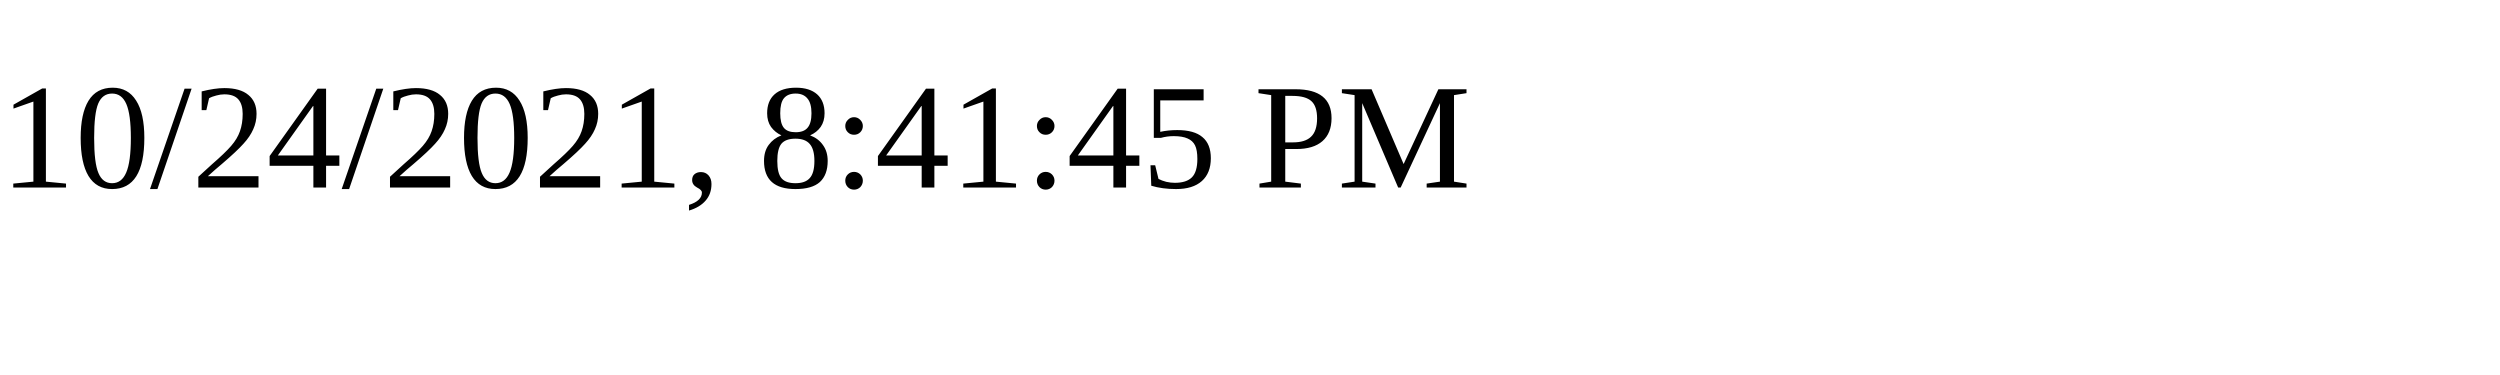
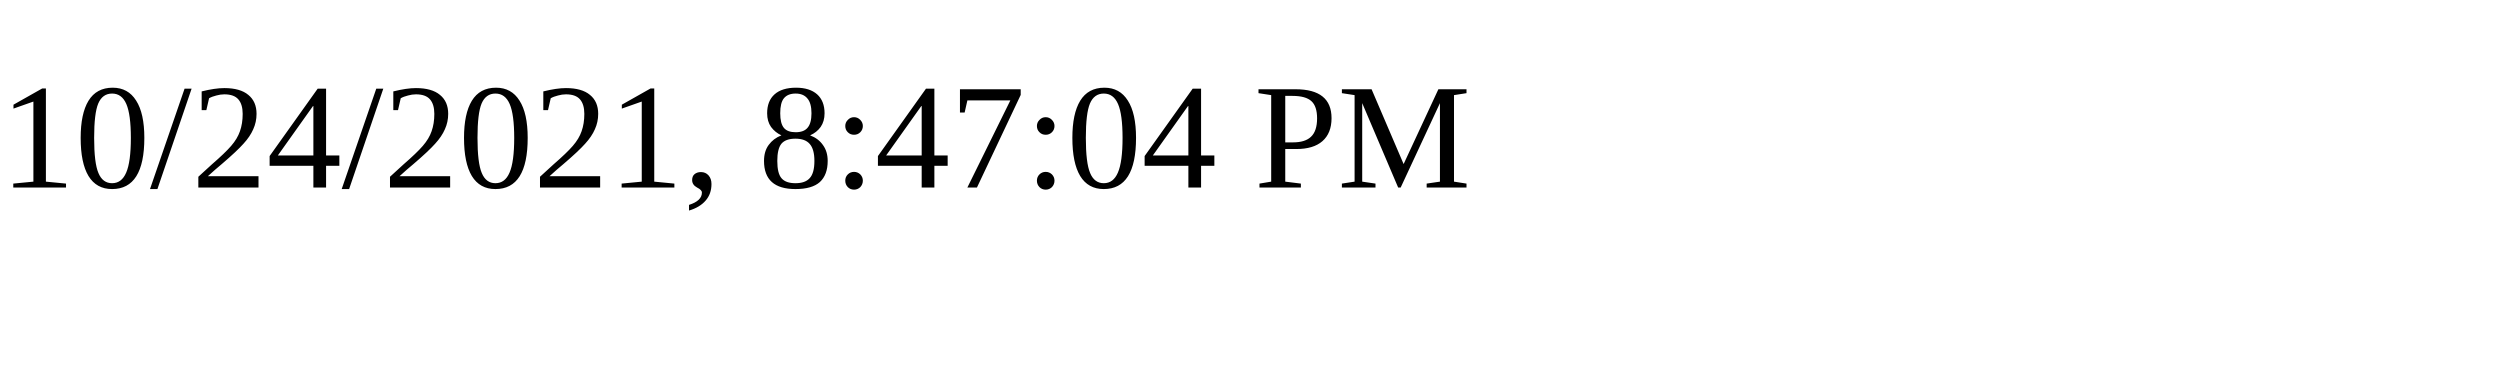
<svg xmlns="http://www.w3.org/2000/svg" height="30" width="200">
-   <text x="0" y="15">10/24/2021, 8:41:45 PM</text>
+   <text x="0" y="15">10/24/2021, 8:47:04 PM</text>
</svg>
